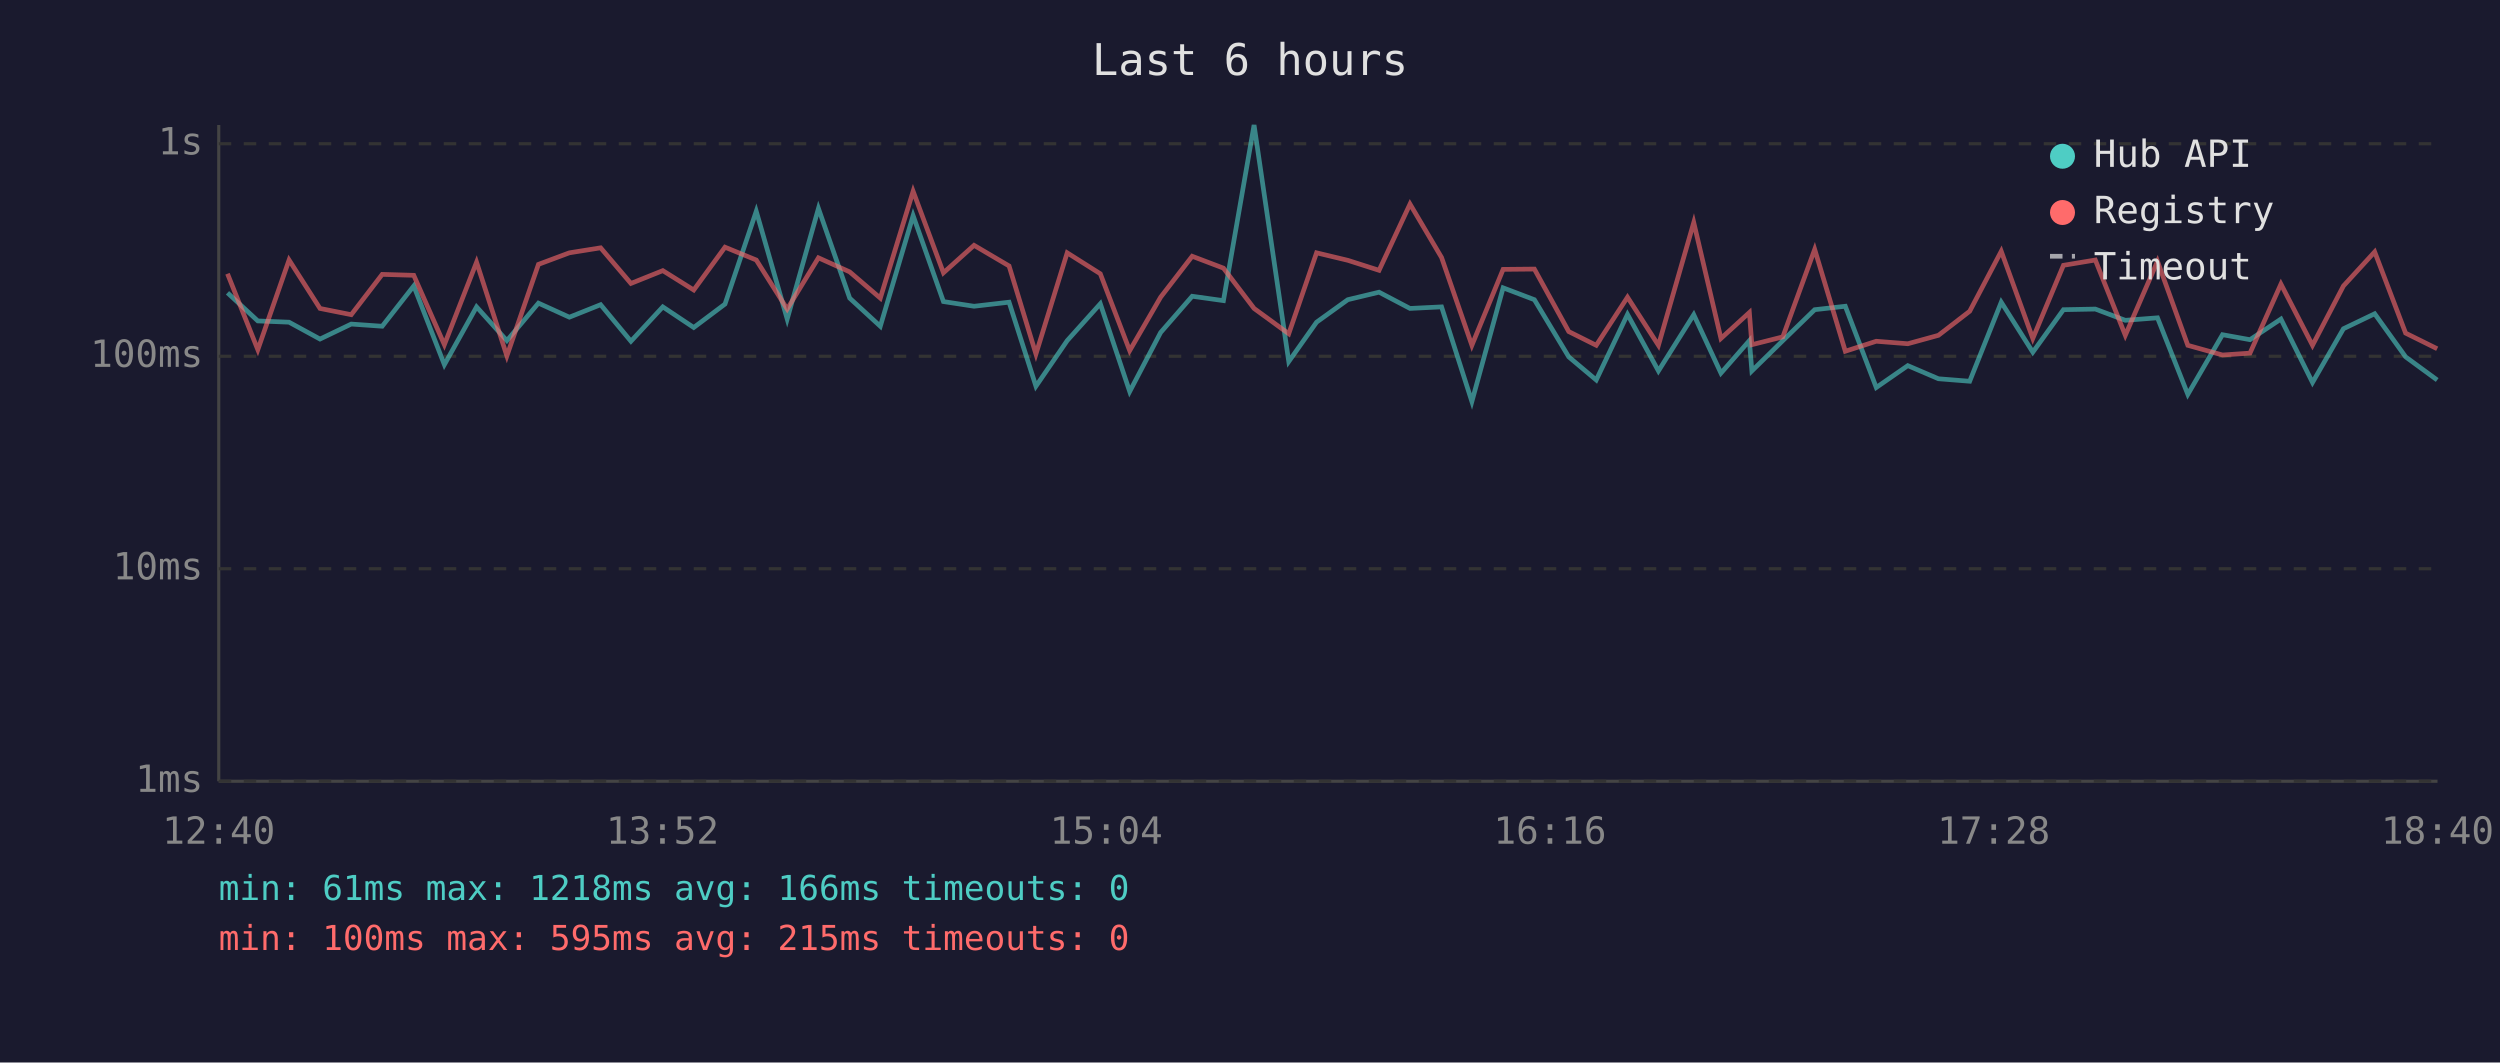
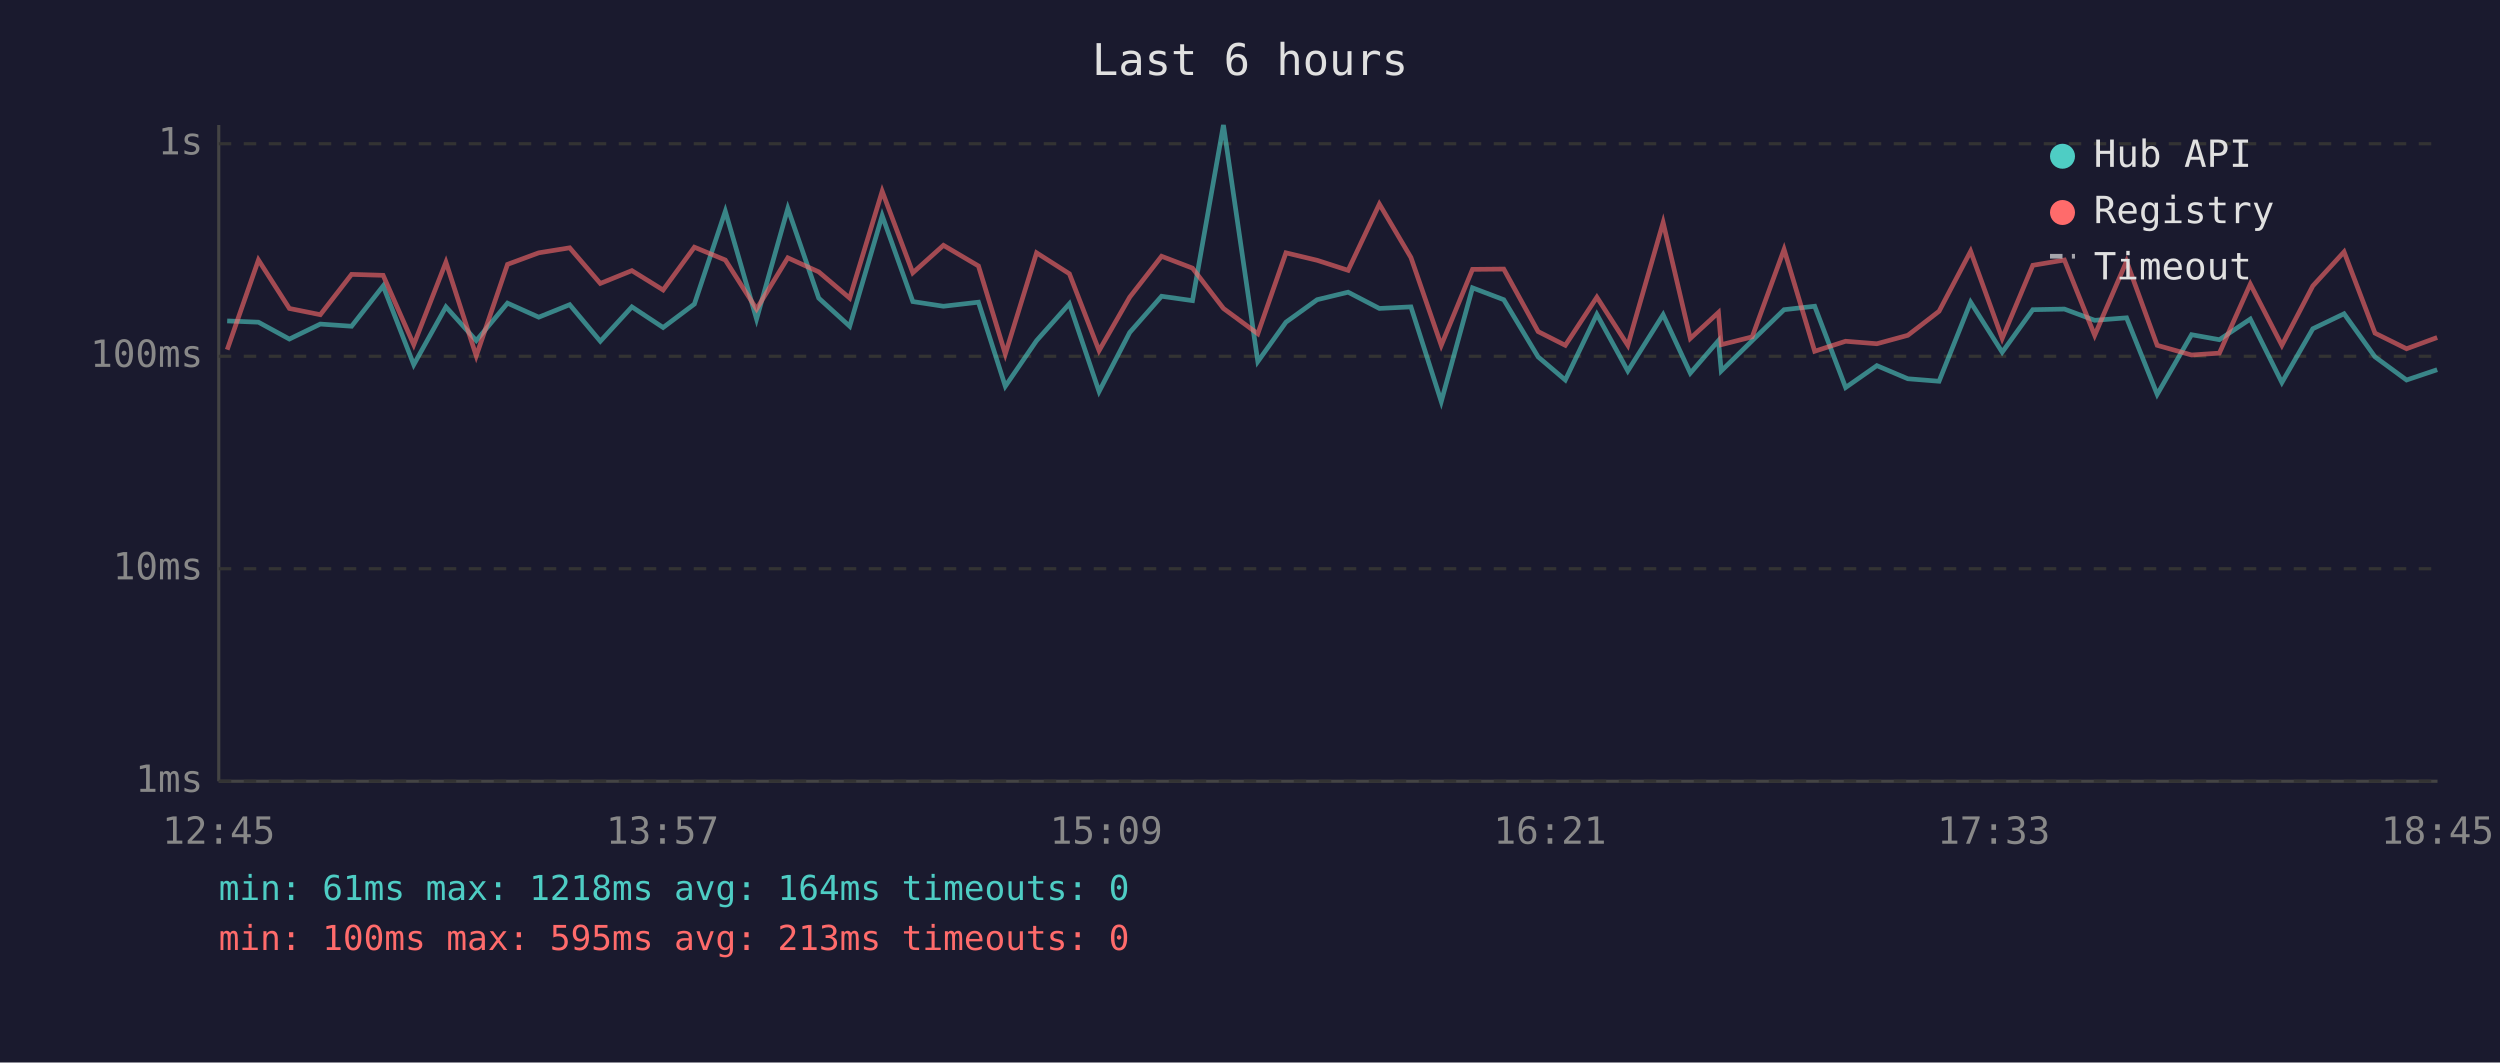
<svg xmlns="http://www.w3.org/2000/svg" viewBox="0 0 800 340" font-family="monospace" font-size="12">
  <rect width="800" height="340" fill="#1a1a2e" />
  <text x="400" y="24" fill="#e0e0e0" font-size="14" text-anchor="middle">Last 6 hours</text>
  <line x1="70" y1="40" x2="70" y2="250" stroke="#444" stroke-width="1" />
  <line x1="70" y1="250" x2="780" y2="250" stroke="#444" stroke-width="1" />
  <line x1="70" y1="250" x2="780" y2="250" stroke="#333" stroke-width="1" stroke-dasharray="4" />
  <text x="65" y="250" fill="#888" text-anchor="end" dominant-baseline="middle">1ms</text>
  <line x1="70" y1="182" x2="780" y2="182" stroke="#333" stroke-width="1" stroke-dasharray="4" />
  <text x="65" y="182" fill="#888" text-anchor="end" dominant-baseline="middle">10ms</text>
  <line x1="70" y1="114" x2="780" y2="114" stroke="#333" stroke-width="1" stroke-dasharray="4" />
  <text x="65" y="114" fill="#888" text-anchor="end" dominant-baseline="middle">100ms</text>
  <line x1="70" y1="46" x2="780" y2="46" stroke="#333" stroke-width="1" stroke-dasharray="4" />
  <text x="65" y="46" fill="#888" text-anchor="end" dominant-baseline="middle">1s</text>
-   <text x="70" y="270" fill="#888" text-anchor="middle">12:40</text>
-   <text x="212" y="270" fill="#888" text-anchor="middle">13:52</text>
-   <text x="354" y="270" fill="#888" text-anchor="middle">15:04</text>
-   <text x="496" y="270" fill="#888" text-anchor="middle">16:16</text>
-   <text x="638" y="270" fill="#888" text-anchor="middle">17:28</text>
-   <text x="780" y="270" fill="#888" text-anchor="middle">18:40</text>
-   <polyline points="72.8,93.7 82.5,102.7 92.5,103.1 102.4,108.5 112.4,103.7 122.3,104.4 132.4,91.5 142.2,116.7 152.5,98.2 162.2,109.0 172.3,97.0 182.2,101.5 192.2,97.5 201.9,109.2 212.1,98.2 222.0,104.8 232.0,97.3 242.0,67.6 251.9,102.1 261.9,66.7 271.9,95.4 281.7,104.4 292.2,69.0 301.9,96.5 311.7,98.0 322.9,96.7 331.5,123.6 341.5,109.0 352.1,97.2 361.5,125.3 371.4,106.4 381.5,94.8 391.5,96.2 401.3,40.0 412.4,115.7 421.3,103.1 431.3,95.9 441.3,93.5 451.2,98.7 461.3,98.2 471.0,128.5 481.0,92.1 491.0,95.9 502.0,114.2 510.8,121.6 520.8,100.6 530.7,118.7 542.0,100.7 550.7,119.4 559.8,109.0 560.6,118.7 570.5,109.0 580.7,99.1 590.5,98.0 600.4,124.0 610.5,117.0 620.3,121.2 630.3,122.0 640.4,96.7 650.5,112.7 660.3,99.1 670.5,98.9 680.1,102.5 690.4,101.7 700.1,126.2 711.2,107.1 720.0,108.7 729.9,102.1 740.0,122.4 749.9,105.2 759.9,100.4 769.8,114.2 779.9,121.6" fill="none" stroke="#4ecdc4" stroke-width="1.5" opacity="0.6" />
-   <polyline points="72.8,87.6 82.5,111.9 92.5,83.2 102.4,98.7 112.4,100.7 122.3,87.8 132.4,88.1 142.2,110.3 152.5,83.9 162.2,113.9 172.3,84.6 182.2,80.9 192.2,79.3 201.9,90.7 212.1,86.6 222.0,92.8 232.0,79.1 242.0,83.2 251.9,98.9 261.9,82.5 271.9,87.0 281.7,95.4 292.2,61.2 301.9,87.3 311.7,78.5 322.9,85.1 331.5,113.3 341.5,80.9 352.1,87.6 361.5,112.2 371.4,95.1 381.5,82.0 391.5,85.8 401.3,98.7 412.4,106.8 421.3,80.9 431.3,83.3 441.3,86.5 451.2,65.3 461.3,82.4 471.0,110.5 481.0,86.2 491.0,86.1 502.0,106.1 510.8,110.5 520.8,95.1 530.7,110.5 542.0,71.2 550.7,108.3 559.8,100.0 560.6,110.3 570.5,107.8 580.7,79.8 590.5,112.4 600.4,109.2 610.5,110.0 620.3,107.3 630.3,99.6 640.4,80.4 650.5,108.3 660.3,84.9 670.5,83.2 680.1,107.3 690.4,83.6 700.1,110.5 711.2,113.6 720.0,113.0 729.9,90.9 740.0,110.5 749.9,91.5 759.9,80.6 769.8,106.6 779.9,111.6" fill="none" stroke="#ff6b6b" stroke-width="1.5" opacity="0.6" />
+   <text x="70" y="270" fill="#888" text-anchor="middle">12:45</text>
+   <text x="212" y="270" fill="#888" text-anchor="middle">13:57</text>
+   <text x="354" y="270" fill="#888" text-anchor="middle">15:09</text>
+   <text x="496" y="270" fill="#888" text-anchor="middle">16:21</text>
+   <text x="638" y="270" fill="#888" text-anchor="middle">17:33</text>
+   <text x="780" y="270" fill="#888" text-anchor="middle">18:45</text>
+   <polyline points="72.7,102.7 82.7,103.1 92.6,108.5 102.5,103.7 112.5,104.4 122.6,91.5 132.4,116.7 142.7,98.2 152.4,109.0 162.4,97.0 172.4,101.5 182.3,97.5 192.1,109.2 202.2,98.2 212.2,104.8 222.2,97.3 232.1,67.6 242.1,102.1 252.1,66.7 262.0,95.4 271.9,104.4 282.3,69.0 292.1,96.5 301.9,98.0 313.1,96.7 321.7,123.6 331.7,109.0 342.2,97.2 351.7,125.3 361.5,106.4 371.7,94.8 381.6,96.2 391.5,40.0 402.5,115.7 411.5,103.1 421.5,95.9 431.4,93.5 441.4,98.7 451.5,98.2 461.2,128.5 471.2,92.1 481.2,95.9 492.2,114.2 500.9,121.6 511.0,100.6 520.9,118.7 532.2,100.7 540.9,119.4 549.9,109.0 550.8,118.7 560.7,109.0 570.9,99.1 580.7,98.0 590.6,124.0 600.6,117.0 610.5,121.2 620.5,122.0 630.6,96.7 640.7,112.7 650.5,99.1 660.6,98.9 670.3,102.5 680.5,101.7 690.3,126.2 701.3,107.1 710.2,108.7 720.1,102.1 730.2,122.4 740.1,105.2 750.1,100.4 760.0,114.2 770.1,121.6 779.9,118.3" fill="none" stroke="#4ecdc4" stroke-width="1.5" opacity="0.6" />
+   <polyline points="72.7,111.9 82.7,83.2 92.6,98.7 102.5,100.7 112.5,87.8 122.6,88.1 132.4,110.3 142.7,83.9 152.4,113.9 162.4,84.6 172.4,80.9 182.3,79.3 192.1,90.7 202.2,86.6 212.2,92.8 222.2,79.1 232.1,83.2 242.1,98.9 252.1,82.5 262.0,87.0 271.9,95.4 282.3,61.2 292.1,87.3 301.9,78.5 313.1,85.1 321.7,113.3 331.7,80.9 342.2,87.6 351.7,112.2 361.5,95.1 371.7,82.0 381.6,85.8 391.5,98.7 402.5,106.8 411.5,80.9 421.5,83.3 431.4,86.5 441.4,65.3 451.5,82.4 461.2,110.5 471.2,86.2 481.2,86.1 492.2,106.1 500.9,110.5 511.0,95.1 520.9,110.5 532.2,71.2 540.9,108.3 549.9,100.0 550.8,110.3 560.7,107.8 570.9,79.8 580.7,112.4 590.6,109.2 600.6,110.0 610.5,107.3 620.5,99.6 630.6,80.4 640.7,108.3 650.5,84.9 660.6,83.2 670.3,107.3 680.5,83.6 690.3,110.5 701.3,113.6 710.2,113.0 720.1,90.9 730.2,110.5 740.1,91.5 750.1,80.6 760.0,106.6 770.1,111.6 779.9,108.0" fill="none" stroke="#ff6b6b" stroke-width="1.5" opacity="0.6" />
  <circle cx="660" cy="50" r="4" fill="#4ecdc4" />
  <text x="670" y="50" fill="#e0e0e0" dominant-baseline="middle">Hub API</text>
  <circle cx="660" cy="68" r="4" fill="#ff6b6b" />
  <text x="670" y="68" fill="#e0e0e0" dominant-baseline="middle">Registry</text>
  <line x1="656" y1="82" x2="664" y2="82" stroke="#e0e0e0" stroke-width="1.5" stroke-dasharray="4,3" opacity="0.7" />
  <text x="670" y="86" fill="#e0e0e0" dominant-baseline="middle">Timeout</text>
-   <text x="70" y="288" fill="#4ecdc4" font-size="11">min: 61ms  max: 1218ms  avg: 166ms  timeouts: 0</text>
-   <text x="70" y="304" fill="#ff6b6b" font-size="11">min: 100ms  max: 595ms  avg: 215ms  timeouts: 0</text>
+   <text x="70" y="288" fill="#4ecdc4" font-size="11">min: 61ms  max: 1218ms  avg: 164ms  timeouts: 0</text>
+   <text x="70" y="304" fill="#ff6b6b" font-size="11">min: 100ms  max: 595ms  avg: 213ms  timeouts: 0</text>
</svg>
